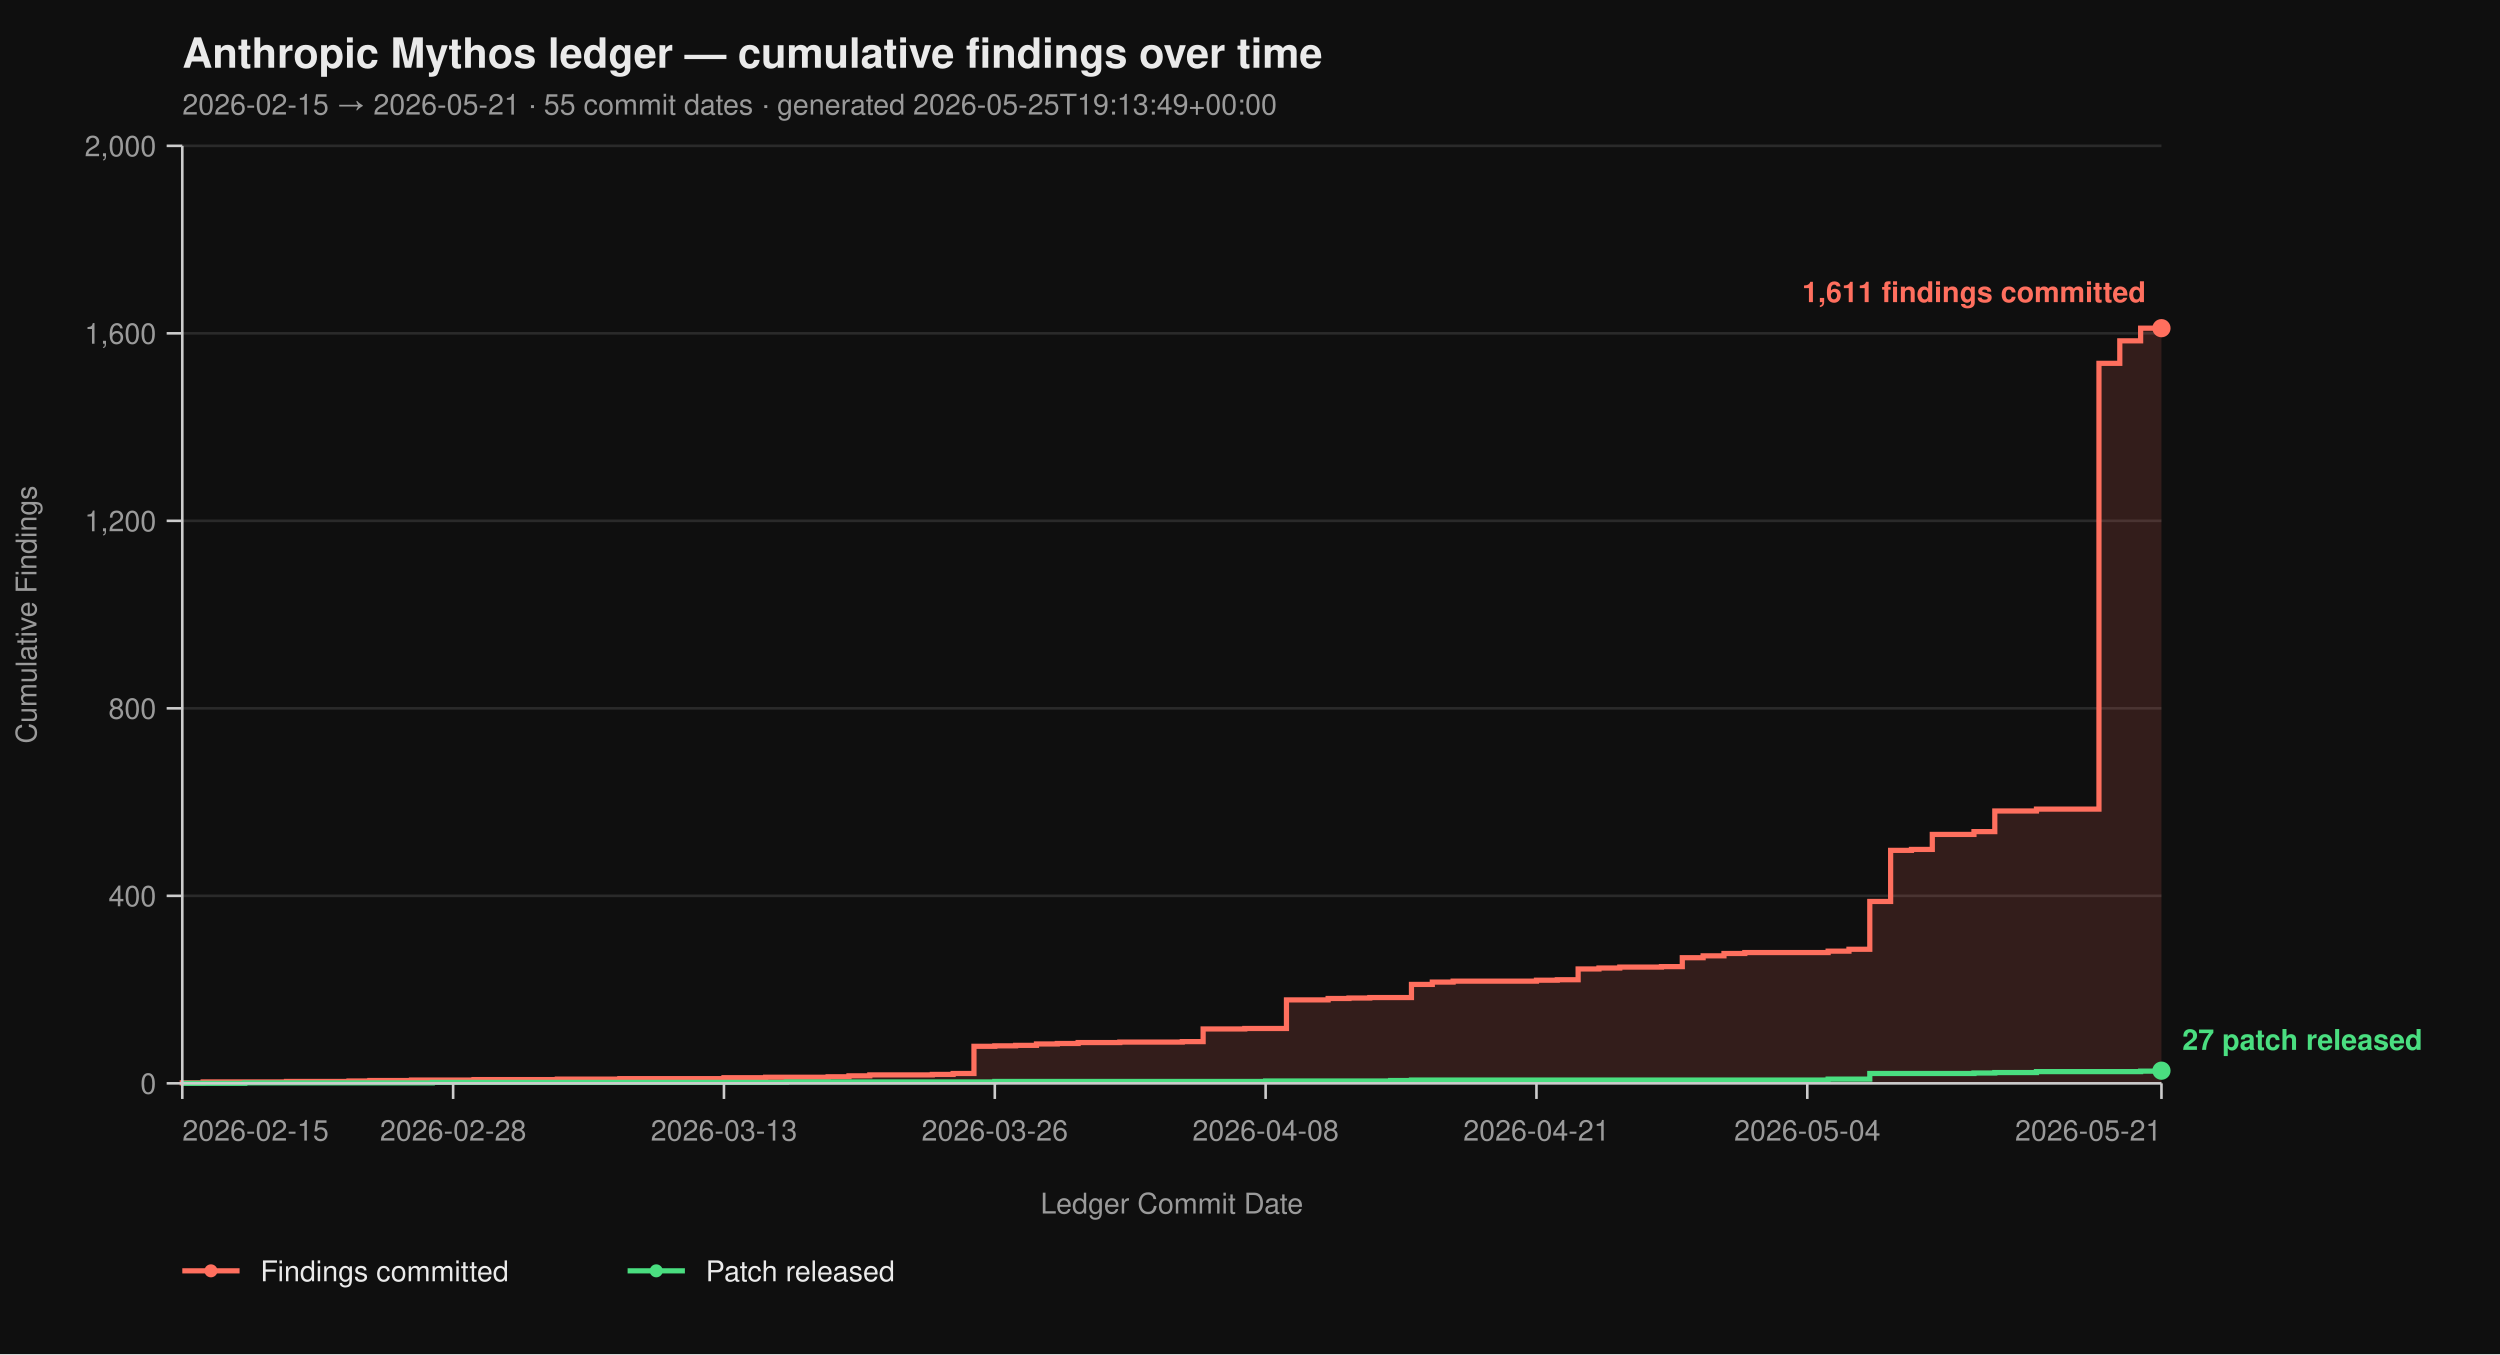
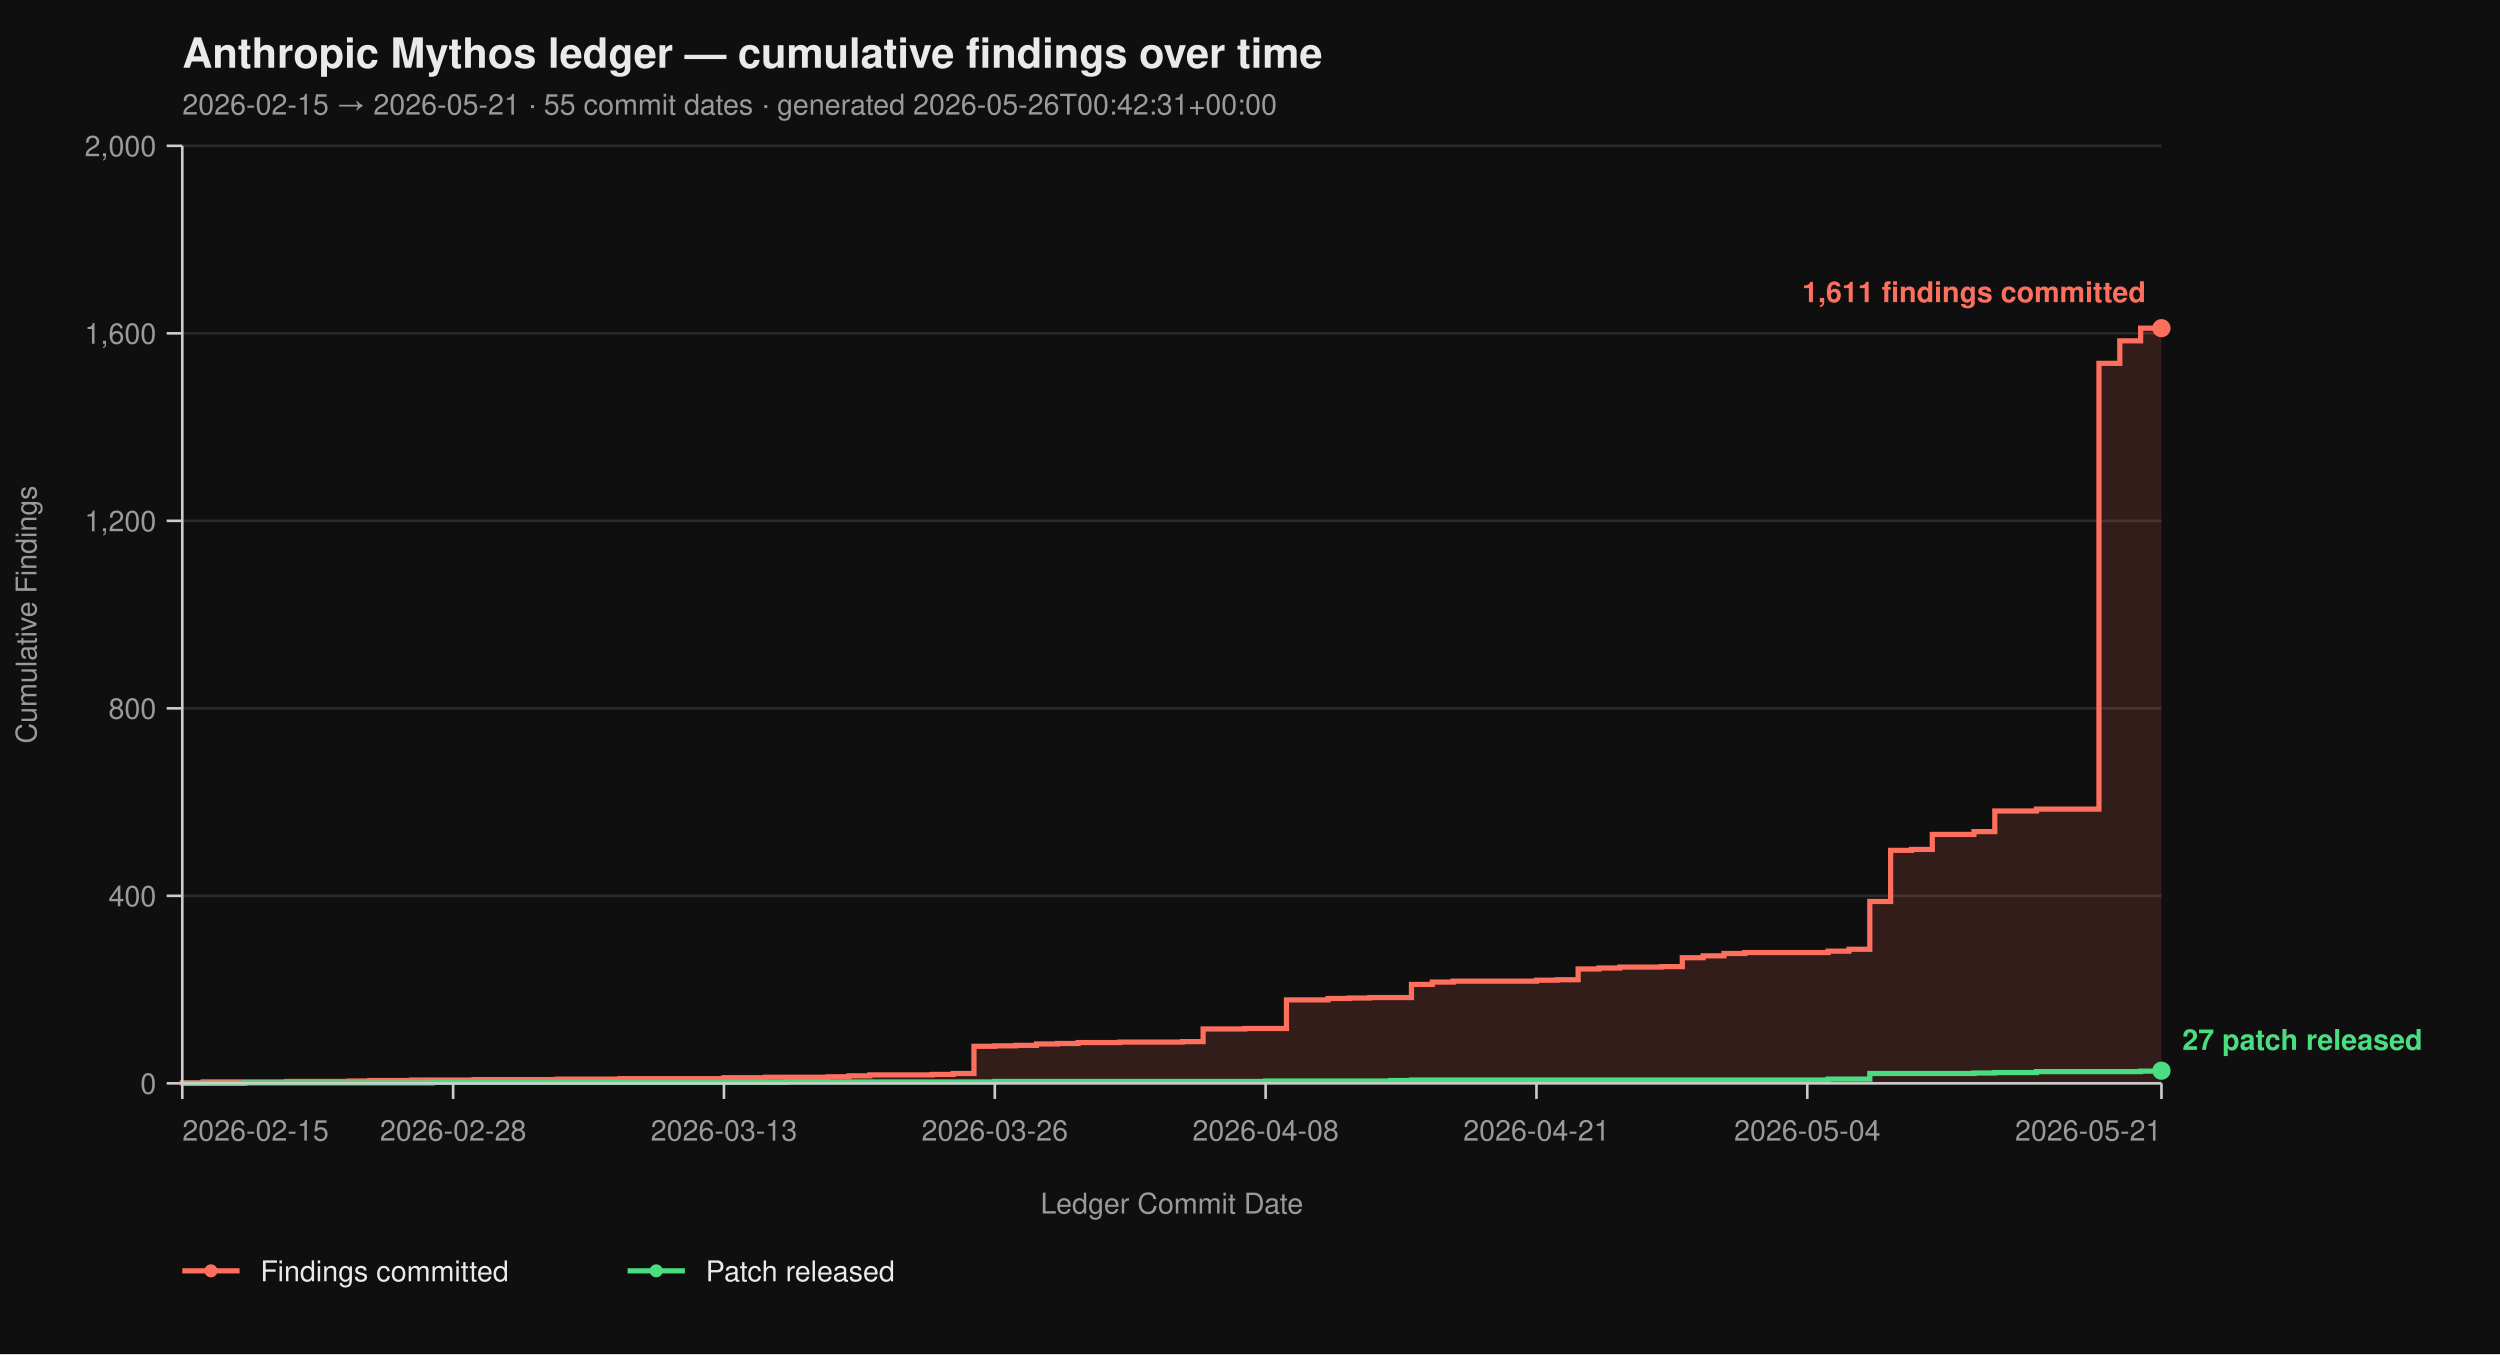
<svg xmlns="http://www.w3.org/2000/svg" viewBox="0 0 960 520" width="960" height="520" font-family="-apple-system, BlinkMacSystemFont, 'Segoe UI', Helvetica, Arial, sans-serif">
  <rect width="100%" height="100%" fill="#0f0f0f" />
  <text x="70" y="26" fill="#eaeaea" font-size="16" font-weight="700">Anthropic Mythos ledger — cumulative findings over time</text>
-   <text x="70" y="44" fill="#9a9a9a" font-size="11">2026-02-15 → 2026-05-21  ·  55 commit dates  ·  generated 2026-05-25T19:13:49+00:00</text>
+   <text x="70" y="44" fill="#9a9a9a" font-size="11">2026-02-15 → 2026-05-21  ·  55 commit dates  ·  generated 2026-05-26T00:42:31+00:00</text>
  <line x1="70" y1="416.00" x2="830" y2="416.00" stroke="#2a2a2a" stroke-width="1" />
  <line x1="70" y1="344.00" x2="830" y2="344.00" stroke="#2a2a2a" stroke-width="1" />
  <line x1="70" y1="272.00" x2="830" y2="272.00" stroke="#2a2a2a" stroke-width="1" />
  <line x1="70" y1="200.00" x2="830" y2="200.00" stroke="#2a2a2a" stroke-width="1" />
  <line x1="70" y1="128.00" x2="830" y2="128.00" stroke="#2a2a2a" stroke-width="1" />
  <line x1="70" y1="56.00" x2="830" y2="56.00" stroke="#2a2a2a" stroke-width="1" />
  <path d="M 70.00 416.00 L 70.00 416.00 L 70.00 415.82 L 78.00 415.82 L 78.00 415.46 L 110.00 415.46 L 110.00 415.28 L 134.00 415.28 L 134.00 415.10 L 142.00 415.10 L 142.00 414.92 L 158.00 414.92 L 158.00 414.74 L 182.00 414.74 L 182.00 414.56 L 214.00 414.56 L 214.00 414.38 L 238.00 414.38 L 238.00 414.20 L 278.00 414.20 L 278.00 413.84 L 294.00 413.84 L 294.00 413.66 L 318.00 413.66 L 318.00 413.48 L 326.00 413.48 L 326.00 413.12 L 334.00 413.12 L 334.00 412.76 L 358.00 412.76 L 358.00 412.58 L 366.00 412.58 L 366.00 412.22 L 374.00 412.22 L 374.00 401.78 L 382.00 401.78 L 382.00 401.60 L 390.00 401.60 L 390.00 401.42 L 398.00 401.42 L 398.00 400.88 L 406.00 400.88 L 406.00 400.70 L 414.00 400.70 L 414.00 400.34 L 430.00 400.34 L 430.00 400.16 L 454.00 400.16 L 454.00 399.98 L 462.00 399.98 L 462.00 395.12 L 478.00 395.12 L 478.00 394.94 L 494.00 394.94 L 494.00 383.96 L 510.00 383.96 L 510.00 383.42 L 518.00 383.42 L 518.00 383.24 L 526.00 383.24 L 526.00 383.06 L 542.00 383.06 L 542.00 378.02 L 550.00 378.02 L 550.00 377.12 L 558.00 377.12 L 558.00 376.76 L 590.00 376.76 L 590.00 376.40 L 598.00 376.40 L 598.00 376.22 L 606.00 376.22 L 606.00 372.08 L 614.00 372.08 L 614.00 371.72 L 622.00 371.72 L 622.00 371.36 L 638.00 371.36 L 638.00 371.18 L 646.00 371.18 L 646.00 367.76 L 654.00 367.76 L 654.00 367.04 L 662.00 367.04 L 662.00 366.14 L 670.00 366.14 L 670.00 365.78 L 702.00 365.78 L 702.00 365.24 L 710.00 365.24 L 710.00 364.52 L 718.00 364.52 L 718.00 346.16 L 726.00 346.16 L 726.00 326.54 L 734.00 326.54 L 734.00 326.18 L 742.00 326.18 L 742.00 320.42 L 758.00 320.42 L 758.00 319.34 L 766.00 319.34 L 766.00 311.42 L 782.00 311.42 L 782.00 310.70 L 806.00 310.70 L 806.00 139.52 L 814.00 139.52 L 814.00 130.88 L 822.00 130.88 L 822.00 126.02 L 830.00 126.02 L 830.00 416.00 Z" fill="#ff6f5e26" stroke="none" />
  <path d="M 70.00 416.00 L 70.00 416.00 L 70.00 415.82 L 78.00 415.82 L 78.00 415.46 L 110.00 415.46 L 110.00 415.28 L 134.00 415.28 L 134.00 415.10 L 142.00 415.10 L 142.00 414.92 L 158.00 414.92 L 158.00 414.74 L 182.00 414.74 L 182.00 414.56 L 214.00 414.56 L 214.00 414.38 L 238.00 414.38 L 238.00 414.20 L 278.00 414.20 L 278.00 413.84 L 294.00 413.84 L 294.00 413.66 L 318.00 413.66 L 318.00 413.48 L 326.00 413.48 L 326.00 413.12 L 334.00 413.12 L 334.00 412.76 L 358.00 412.76 L 358.00 412.58 L 366.00 412.58 L 366.00 412.22 L 374.00 412.22 L 374.00 401.78 L 382.00 401.78 L 382.00 401.60 L 390.00 401.60 L 390.00 401.42 L 398.00 401.42 L 398.00 400.88 L 406.00 400.88 L 406.00 400.70 L 414.00 400.70 L 414.00 400.34 L 430.00 400.34 L 430.00 400.16 L 454.00 400.16 L 454.00 399.98 L 462.00 399.98 L 462.00 395.12 L 478.00 395.12 L 478.00 394.94 L 494.00 394.94 L 494.00 383.96 L 510.00 383.96 L 510.00 383.42 L 518.00 383.42 L 518.00 383.24 L 526.00 383.24 L 526.00 383.06 L 542.00 383.06 L 542.00 378.02 L 550.00 378.02 L 550.00 377.12 L 558.00 377.12 L 558.00 376.76 L 590.00 376.76 L 590.00 376.40 L 598.00 376.40 L 598.00 376.22 L 606.00 376.22 L 606.00 372.08 L 614.00 372.08 L 614.00 371.72 L 622.00 371.72 L 622.00 371.36 L 638.00 371.36 L 638.00 371.18 L 646.00 371.18 L 646.00 367.76 L 654.00 367.76 L 654.00 367.04 L 662.00 367.04 L 662.00 366.14 L 670.00 366.14 L 670.00 365.78 L 702.00 365.78 L 702.00 365.24 L 710.00 365.24 L 710.00 364.52 L 718.00 364.52 L 718.00 346.16 L 726.00 346.16 L 726.00 326.54 L 734.00 326.54 L 734.00 326.18 L 742.00 326.18 L 742.00 320.42 L 758.00 320.42 L 758.00 319.34 L 766.00 319.34 L 766.00 311.42 L 782.00 311.42 L 782.00 310.70 L 806.00 310.70 L 806.00 139.52 L 814.00 139.52 L 814.00 130.88 L 822.00 130.88 L 822.00 126.02 L 830.00 126.02" fill="none" stroke="#ff6f5e" stroke-width="2" stroke-linejoin="miter" stroke-linecap="butt" />
  <path d="M 70.00 416.00 L 94.00 416.00 L 94.00 415.82 L 166.00 415.82 L 166.00 415.64 L 302.00 415.64 L 302.00 415.46 L 382.00 415.46 L 382.00 415.28 L 486.00 415.28 L 486.00 415.10 L 534.00 415.10 L 534.00 414.92 L 542.00 414.92 L 542.00 414.74 L 702.00 414.74 L 702.00 414.38 L 718.00 414.38 L 718.00 412.22 L 758.00 412.22 L 758.00 412.04 L 766.00 412.04 L 766.00 411.86 L 782.00 411.86 L 782.00 411.50 L 822.00 411.50 L 822.00 411.32 L 830.00 411.32 L 830.00 411.14 L 830.00 411.14" fill="none" stroke="#4ade80" stroke-width="2" stroke-linejoin="miter" stroke-linecap="butt" />
  <line x1="70" y1="56" x2="70" y2="416" stroke="#cccccc" stroke-width="1" />
  <line x1="70" y1="416" x2="830" y2="416" stroke="#cccccc" stroke-width="1" />
  <line x1="64" y1="416.00" x2="70" y2="416.00" stroke="#cccccc" stroke-width="1" />
  <line x1="64" y1="344.00" x2="70" y2="344.00" stroke="#cccccc" stroke-width="1" />
  <line x1="64" y1="272.00" x2="70" y2="272.00" stroke="#cccccc" stroke-width="1" />
  <line x1="64" y1="200.00" x2="70" y2="200.00" stroke="#cccccc" stroke-width="1" />
  <line x1="64" y1="128.00" x2="70" y2="128.00" stroke="#cccccc" stroke-width="1" />
  <line x1="64" y1="56.00" x2="70" y2="56.00" stroke="#cccccc" stroke-width="1" />
  <text x="60" y="420.00" text-anchor="end" fill="#9a9a9a" font-size="11">0</text>
  <text x="60" y="348.00" text-anchor="end" fill="#9a9a9a" font-size="11">400</text>
  <text x="60" y="276.00" text-anchor="end" fill="#9a9a9a" font-size="11">800</text>
  <text x="60" y="204.00" text-anchor="end" fill="#9a9a9a" font-size="11">1,200</text>
  <text x="60" y="132.00" text-anchor="end" fill="#9a9a9a" font-size="11">1,600</text>
  <text x="60" y="60.00" text-anchor="end" fill="#9a9a9a" font-size="11">2,000</text>
  <text x="14" y="236.00" fill="#9a9a9a" font-size="11" transform="rotate(-90 14 236.00)" text-anchor="middle">Cumulative Findings</text>
  <line x1="70.00" y1="416" x2="70.00" y2="422" stroke="#cccccc" stroke-width="1" />
  <line x1="174.00" y1="416" x2="174.00" y2="422" stroke="#cccccc" stroke-width="1" />
  <line x1="278.00" y1="416" x2="278.00" y2="422" stroke="#cccccc" stroke-width="1" />
  <line x1="382.00" y1="416" x2="382.00" y2="422" stroke="#cccccc" stroke-width="1" />
  <line x1="486.00" y1="416" x2="486.00" y2="422" stroke="#cccccc" stroke-width="1" />
  <line x1="590.00" y1="416" x2="590.00" y2="422" stroke="#cccccc" stroke-width="1" />
  <line x1="694.00" y1="416" x2="694.00" y2="422" stroke="#cccccc" stroke-width="1" />
  <line x1="830.00" y1="416" x2="830.00" y2="422" stroke="#cccccc" stroke-width="1" />
  <text x="70.00" y="438" text-anchor="start" fill="#9a9a9a" font-size="11">2026-02-15</text>
  <text x="174.00" y="438" text-anchor="middle" fill="#9a9a9a" font-size="11">2026-02-28</text>
  <text x="278.00" y="438" text-anchor="middle" fill="#9a9a9a" font-size="11">2026-03-13</text>
  <text x="382.00" y="438" text-anchor="middle" fill="#9a9a9a" font-size="11">2026-03-26</text>
  <text x="486.00" y="438" text-anchor="middle" fill="#9a9a9a" font-size="11">2026-04-08</text>
  <text x="590.00" y="438" text-anchor="middle" fill="#9a9a9a" font-size="11">2026-04-21</text>
  <text x="694.00" y="438" text-anchor="middle" fill="#9a9a9a" font-size="11">2026-05-04</text>
  <text x="830.00" y="438" text-anchor="end" fill="#9a9a9a" font-size="11">2026-05-21</text>
  <text x="450.00" y="466" fill="#9a9a9a" font-size="11" text-anchor="middle">Ledger Commit Date</text>
  <circle cx="830.00" cy="126.02" r="3.5" fill="#ff6f5e" />
  <text x="824.00" y="116.02" text-anchor="end" fill="#ff6f5e" font-size="11" font-weight="600">1,611 findings committed</text>
  <circle cx="830.00" cy="411.14" r="3.5" fill="#4ade80" />
  <text x="838.00" y="403.14" text-anchor="start" fill="#4ade80" font-size="11" font-weight="600">27 patch released</text>
  <line x1="70" y1="488" x2="92" y2="488" stroke="#ff6f5e" stroke-width="2" />
  <circle cx="81" cy="488" r="2.5" fill="#ff6f5e" />
  <text x="100" y="492" fill="#eaeaea" font-size="11">Findings committed</text>
  <line x1="241.0" y1="488" x2="263.0" y2="488" stroke="#4ade80" stroke-width="2" />
  <circle cx="252.0" cy="488" r="2.5" fill="#4ade80" />
  <text x="271.0" y="492" fill="#eaeaea" font-size="11">Patch released</text>
</svg>
